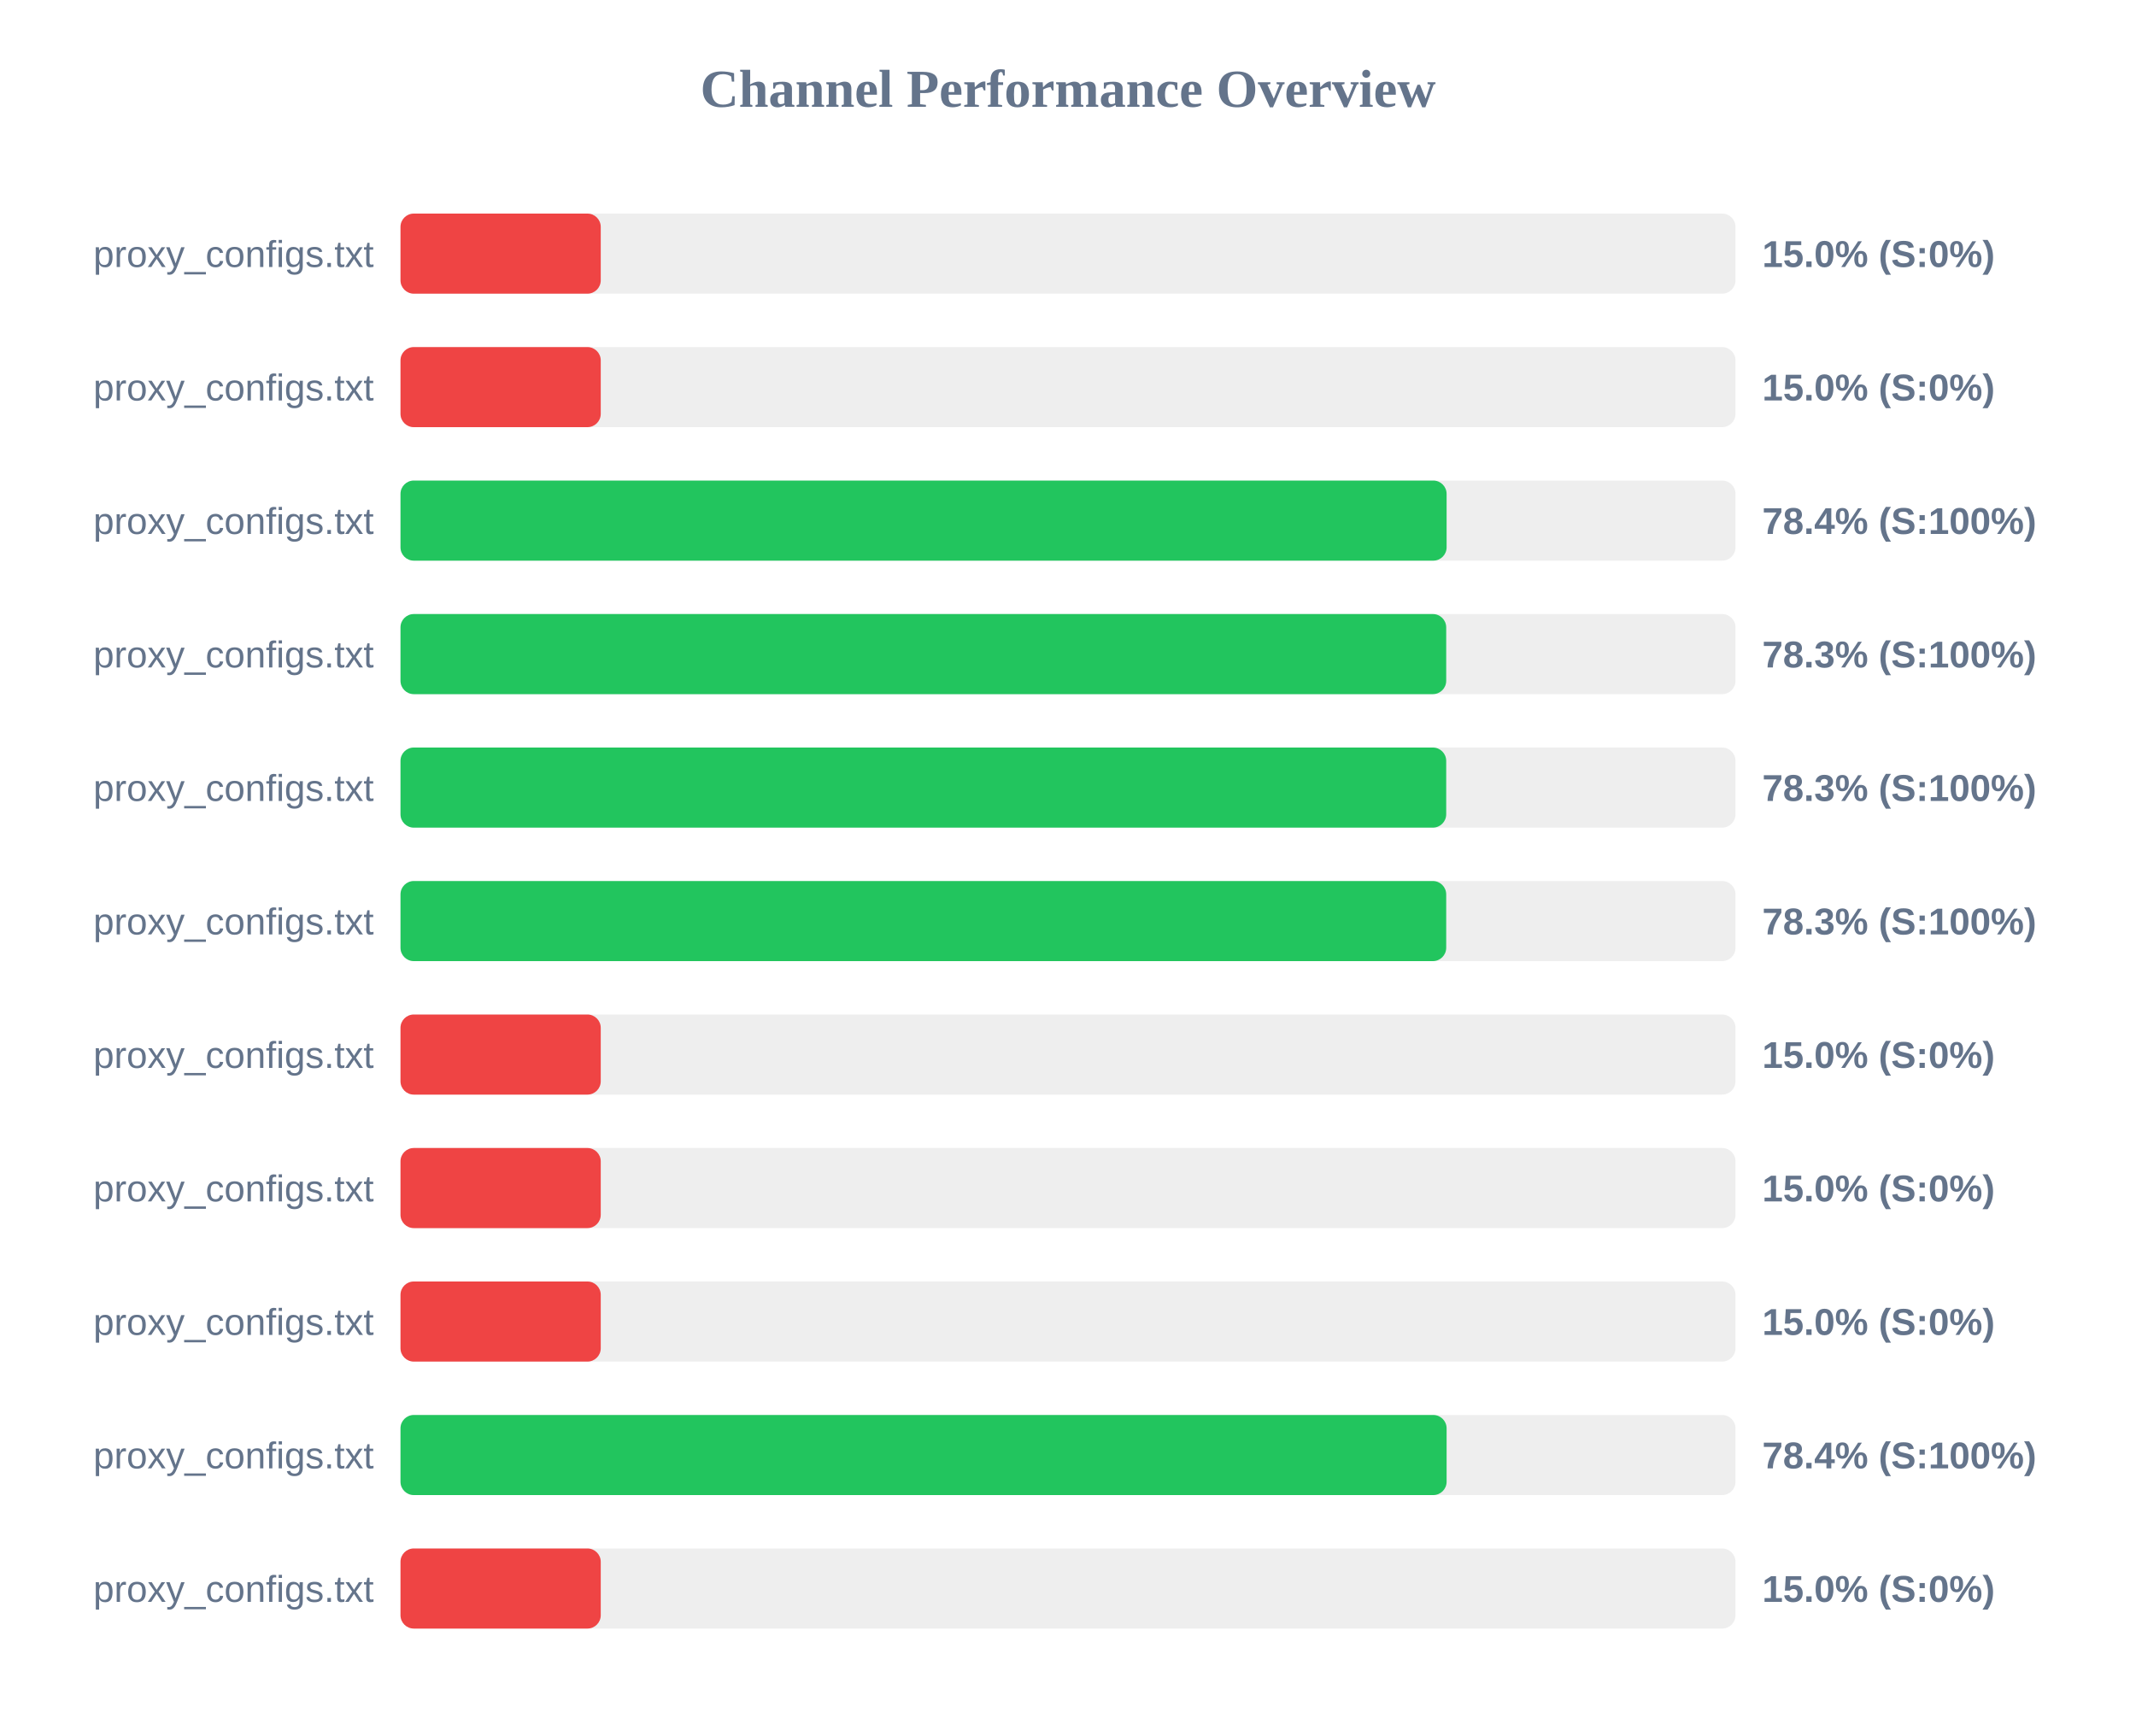
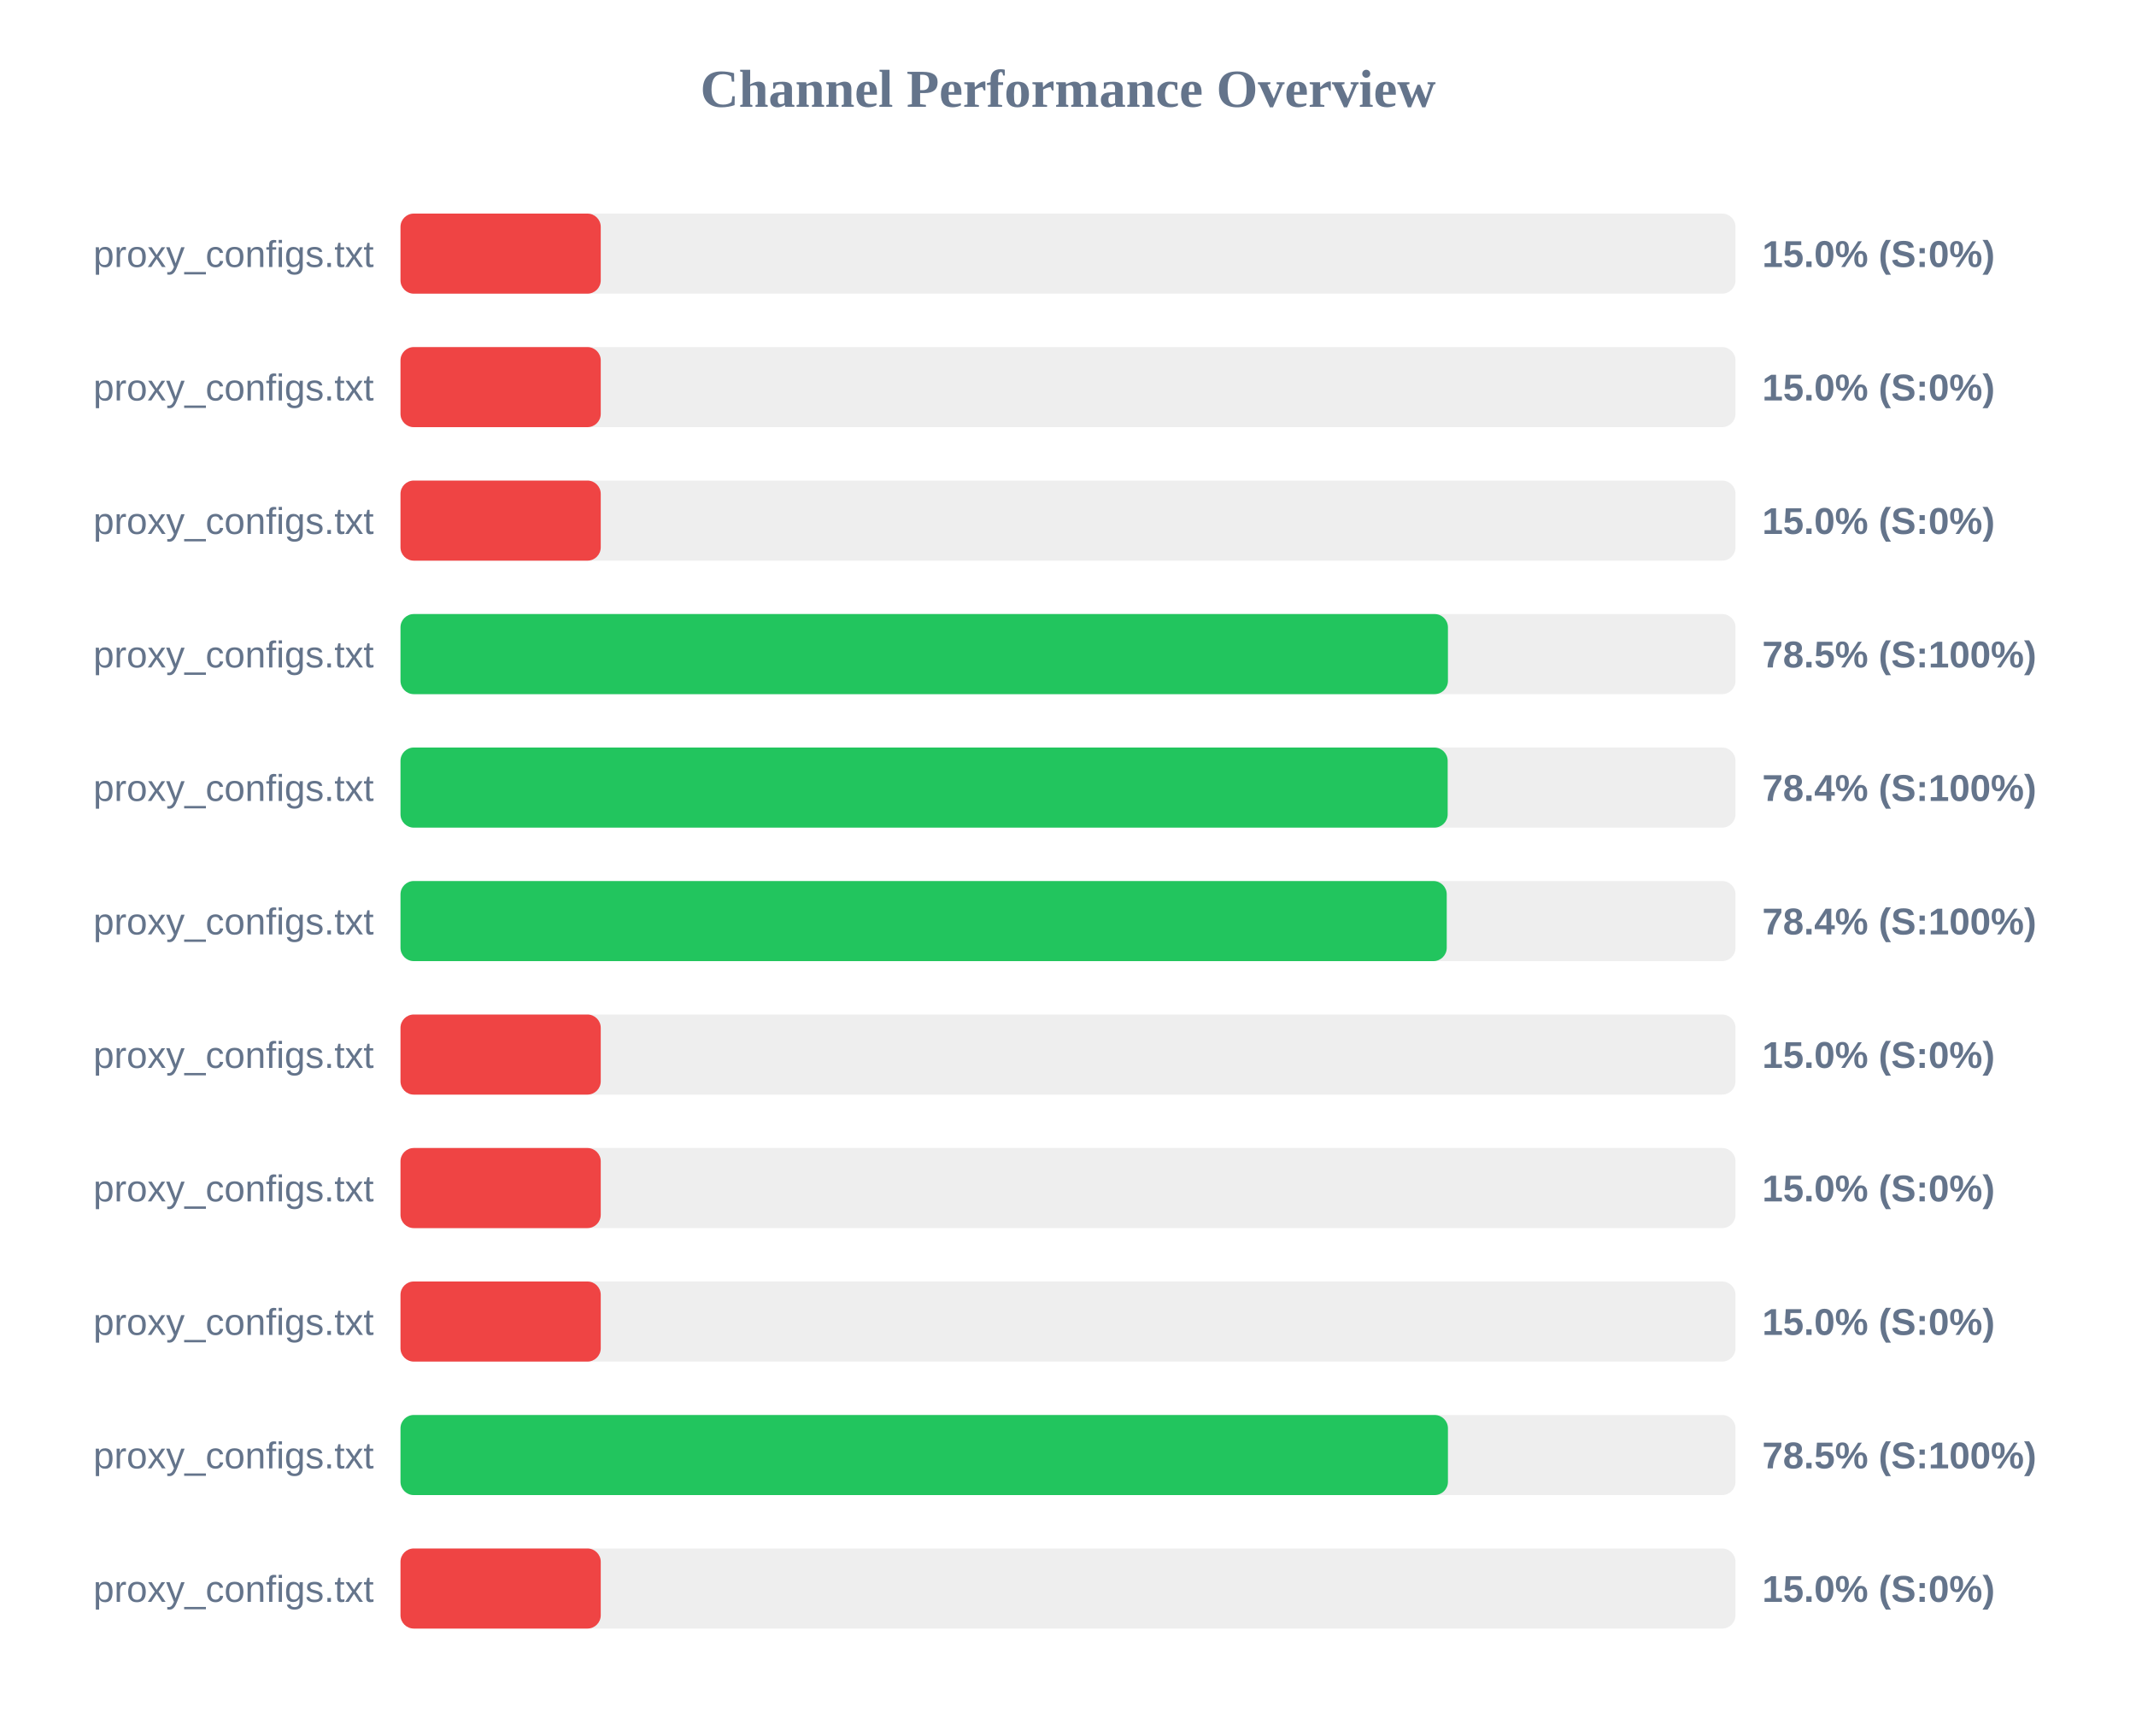
<svg xmlns="http://www.w3.org/2000/svg" width="800" height="650" version="1.1">
  <style>
        .row { font: 14px Arial; fill: #64748b; }
        .score { font: bold 14px Arial; fill: #64748b; }
    </style>
  <text x="400" y="40" text-anchor="middle" font-size="20px" font-weight="bold" fill="#64748b">Channel Performance Overview</text>
  <rect x="150" y="80" width="500" height="30" fill="#eee" rx="5" />
  <rect x="150" y="80" width="75.0" height="30" fill="#ef4444" rx="5" />
  <text x="140" y="100" text-anchor="end" class="row">proxy_configs.txt</text>
  <text x="660" y="100" text-anchor="start" class="score">15.0% (S:0%)</text>
  <rect x="150" y="130" width="500" height="30" fill="#eee" rx="5" />
  <rect x="150" y="130" width="75.0" height="30" fill="#ef4444" rx="5" />
  <text x="140" y="150" text-anchor="end" class="row">proxy_configs.txt</text>
  <text x="660" y="150" text-anchor="start" class="score">15.0% (S:0%)</text>
  <rect x="150" y="180" width="500" height="30" fill="#eee" rx="5" />
-   <rect x="150" y="180" width="391.8" height="30" fill="#22c55e" rx="5" />
+   <rect x="150" y="180" width="75.0" height="30" fill="#ef4444" rx="5" />
  <text x="140" y="200" text-anchor="end" class="row">proxy_configs.txt</text>
-   <text x="660" y="200" text-anchor="start" class="score">78.4% (S:100%)</text>
+   <text x="660" y="200" text-anchor="start" class="score">15.0% (S:0%)</text>
  <rect x="150" y="230" width="500" height="30" fill="#eee" rx="5" />
-   <rect x="150" y="230" width="391.65" height="30" fill="#22c55e" rx="5" />
+   <rect x="150" y="230" width="392.3" height="30" fill="#22c55e" rx="5" />
  <text x="140" y="250" text-anchor="end" class="row">proxy_configs.txt</text>
-   <text x="660" y="250" text-anchor="start" class="score">78.3% (S:100%)</text>
+   <text x="660" y="250" text-anchor="start" class="score">78.5% (S:100%)</text>
  <rect x="150" y="280" width="500" height="30" fill="#eee" rx="5" />
-   <rect x="150" y="280" width="391.65" height="30" fill="#22c55e" rx="5" />
+   <rect x="150" y="280" width="392.2" height="30" fill="#22c55e" rx="5" />
  <text x="140" y="300" text-anchor="end" class="row">proxy_configs.txt</text>
-   <text x="660" y="300" text-anchor="start" class="score">78.3% (S:100%)</text>
+   <text x="660" y="300" text-anchor="start" class="score">78.4% (S:100%)</text>
  <rect x="150" y="330" width="500" height="30" fill="#eee" rx="5" />
-   <rect x="150" y="330" width="391.65" height="30" fill="#22c55e" rx="5" />
+   <rect x="150" y="330" width="391.85" height="30" fill="#22c55e" rx="5" />
  <text x="140" y="350" text-anchor="end" class="row">proxy_configs.txt</text>
-   <text x="660" y="350" text-anchor="start" class="score">78.3% (S:100%)</text>
+   <text x="660" y="350" text-anchor="start" class="score">78.4% (S:100%)</text>
  <rect x="150" y="380" width="500" height="30" fill="#eee" rx="5" />
  <rect x="150" y="380" width="75.0" height="30" fill="#ef4444" rx="5" />
  <text x="140" y="400" text-anchor="end" class="row">proxy_configs.txt</text>
  <text x="660" y="400" text-anchor="start" class="score">15.0% (S:0%)</text>
  <rect x="150" y="430" width="500" height="30" fill="#eee" rx="5" />
  <rect x="150" y="430" width="75.0" height="30" fill="#ef4444" rx="5" />
  <text x="140" y="450" text-anchor="end" class="row">proxy_configs.txt</text>
  <text x="660" y="450" text-anchor="start" class="score">15.0% (S:0%)</text>
  <rect x="150" y="480" width="500" height="30" fill="#eee" rx="5" />
  <rect x="150" y="480" width="75.0" height="30" fill="#ef4444" rx="5" />
  <text x="140" y="500" text-anchor="end" class="row">proxy_configs.txt</text>
  <text x="660" y="500" text-anchor="start" class="score">15.0% (S:0%)</text>
  <rect x="150" y="530" width="500" height="30" fill="#eee" rx="5" />
-   <rect x="150" y="530" width="391.8" height="30" fill="#22c55e" rx="5" />
+   <rect x="150" y="530" width="392.3" height="30" fill="#22c55e" rx="5" />
  <text x="140" y="550" text-anchor="end" class="row">proxy_configs.txt</text>
-   <text x="660" y="550" text-anchor="start" class="score">78.4% (S:100%)</text>
+   <text x="660" y="550" text-anchor="start" class="score">78.5% (S:100%)</text>
  <rect x="150" y="580" width="500" height="30" fill="#eee" rx="5" />
  <rect x="150" y="580" width="75.0" height="30" fill="#ef4444" rx="5" />
  <text x="140" y="600" text-anchor="end" class="row">proxy_configs.txt</text>
  <text x="660" y="600" text-anchor="start" class="score">15.0% (S:0%)</text>
</svg>
